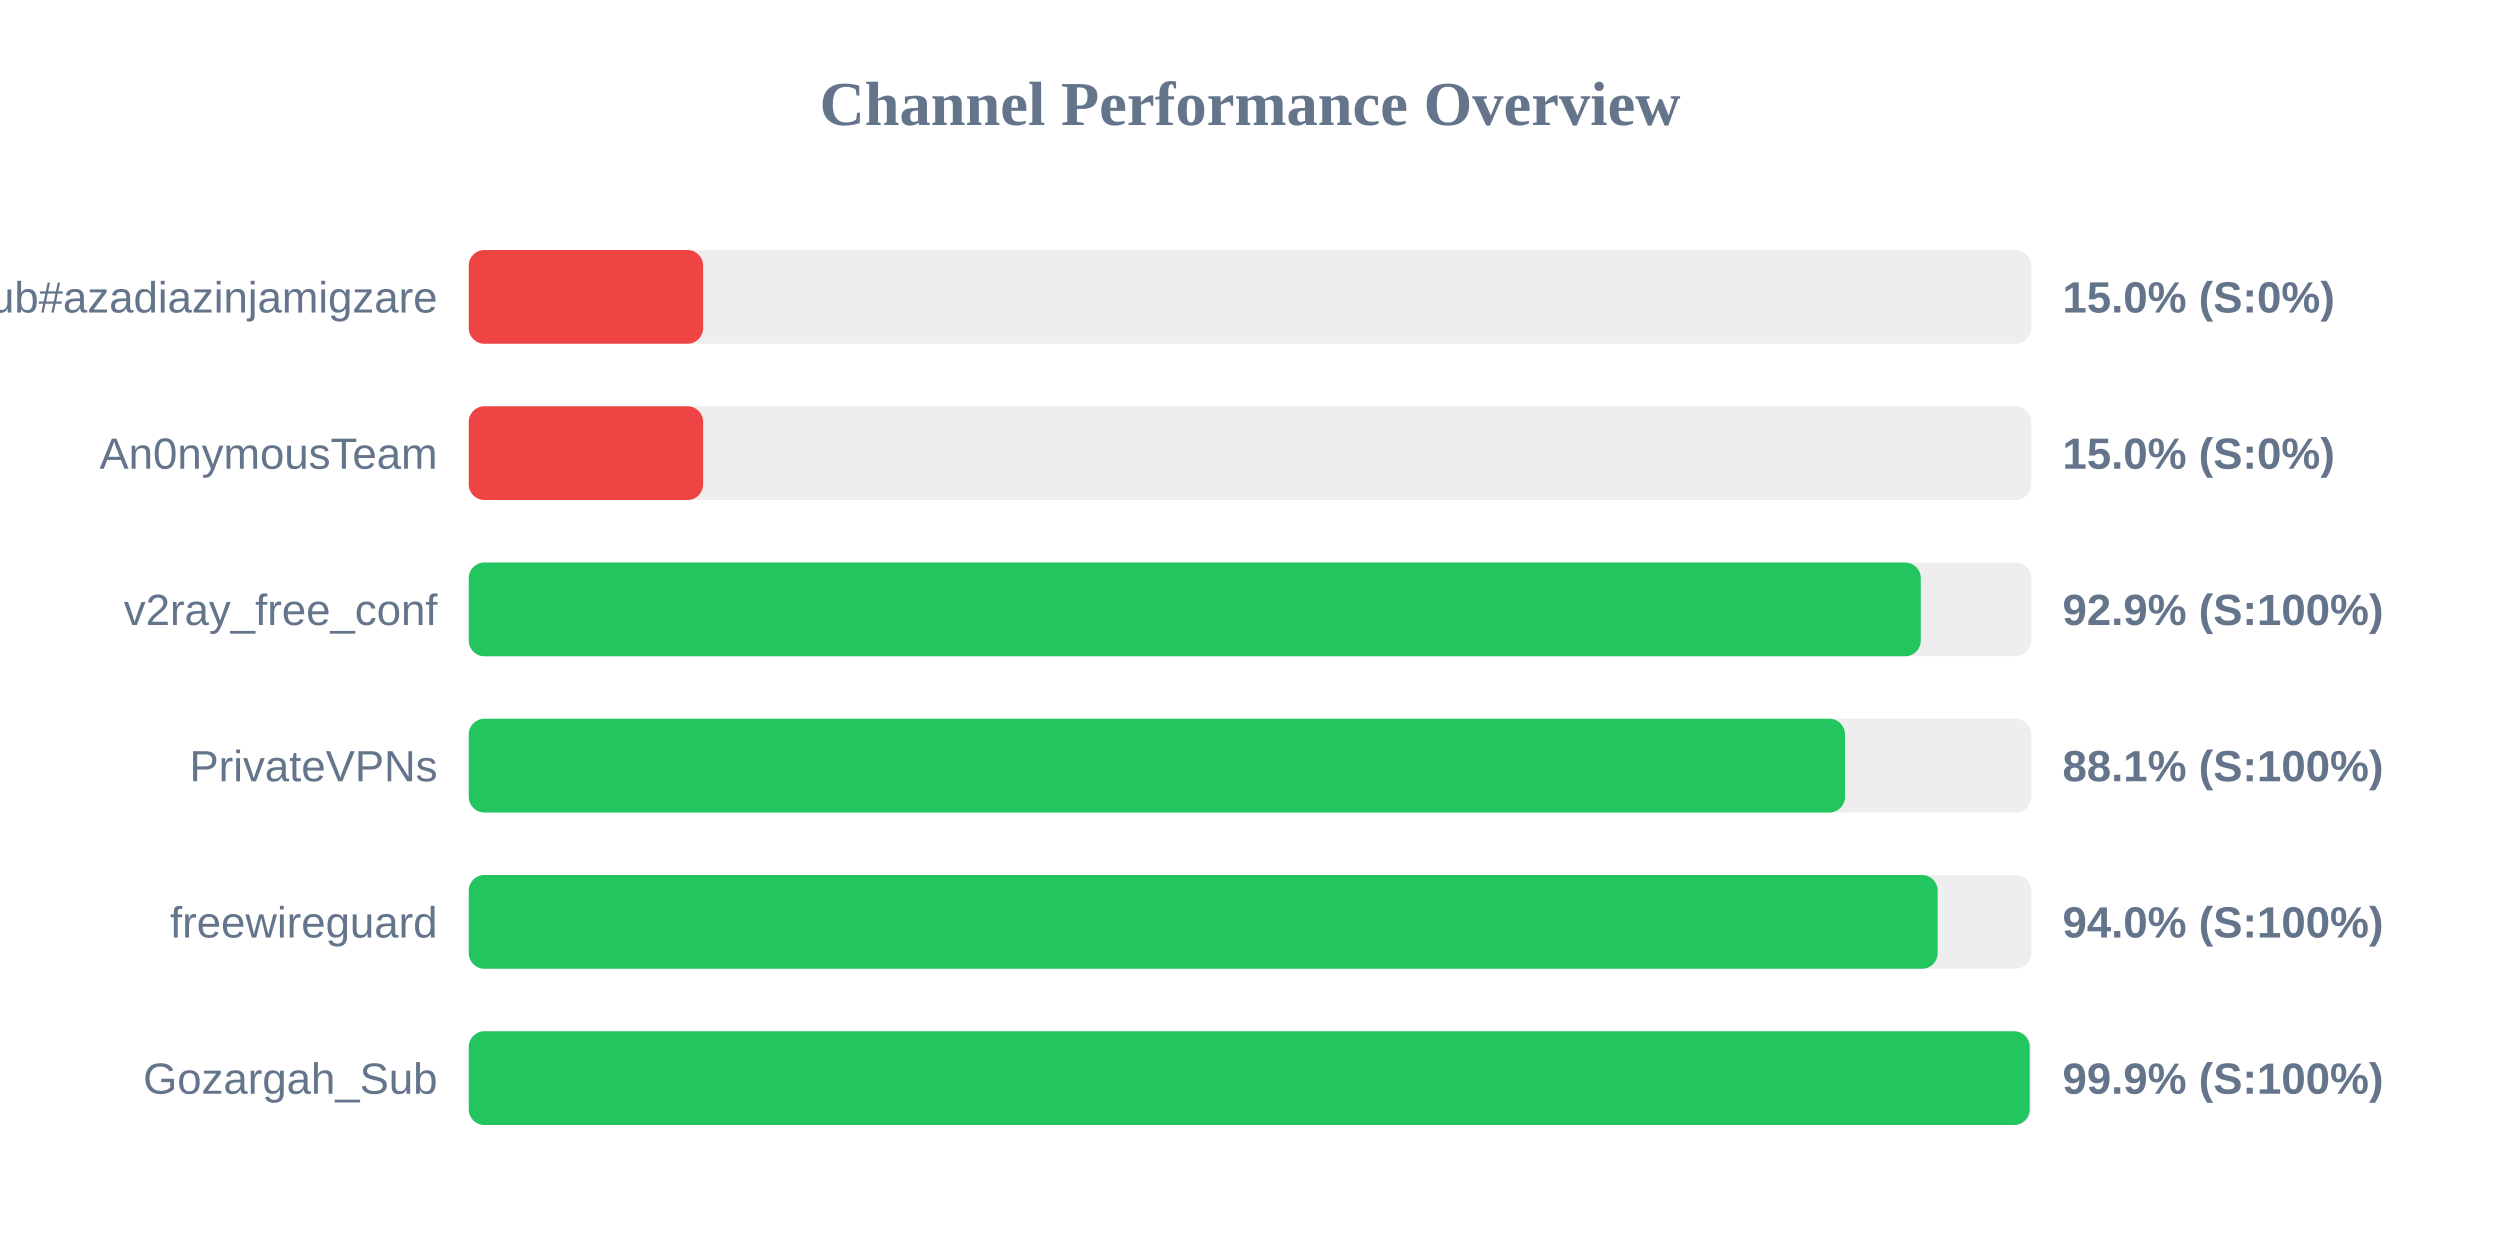
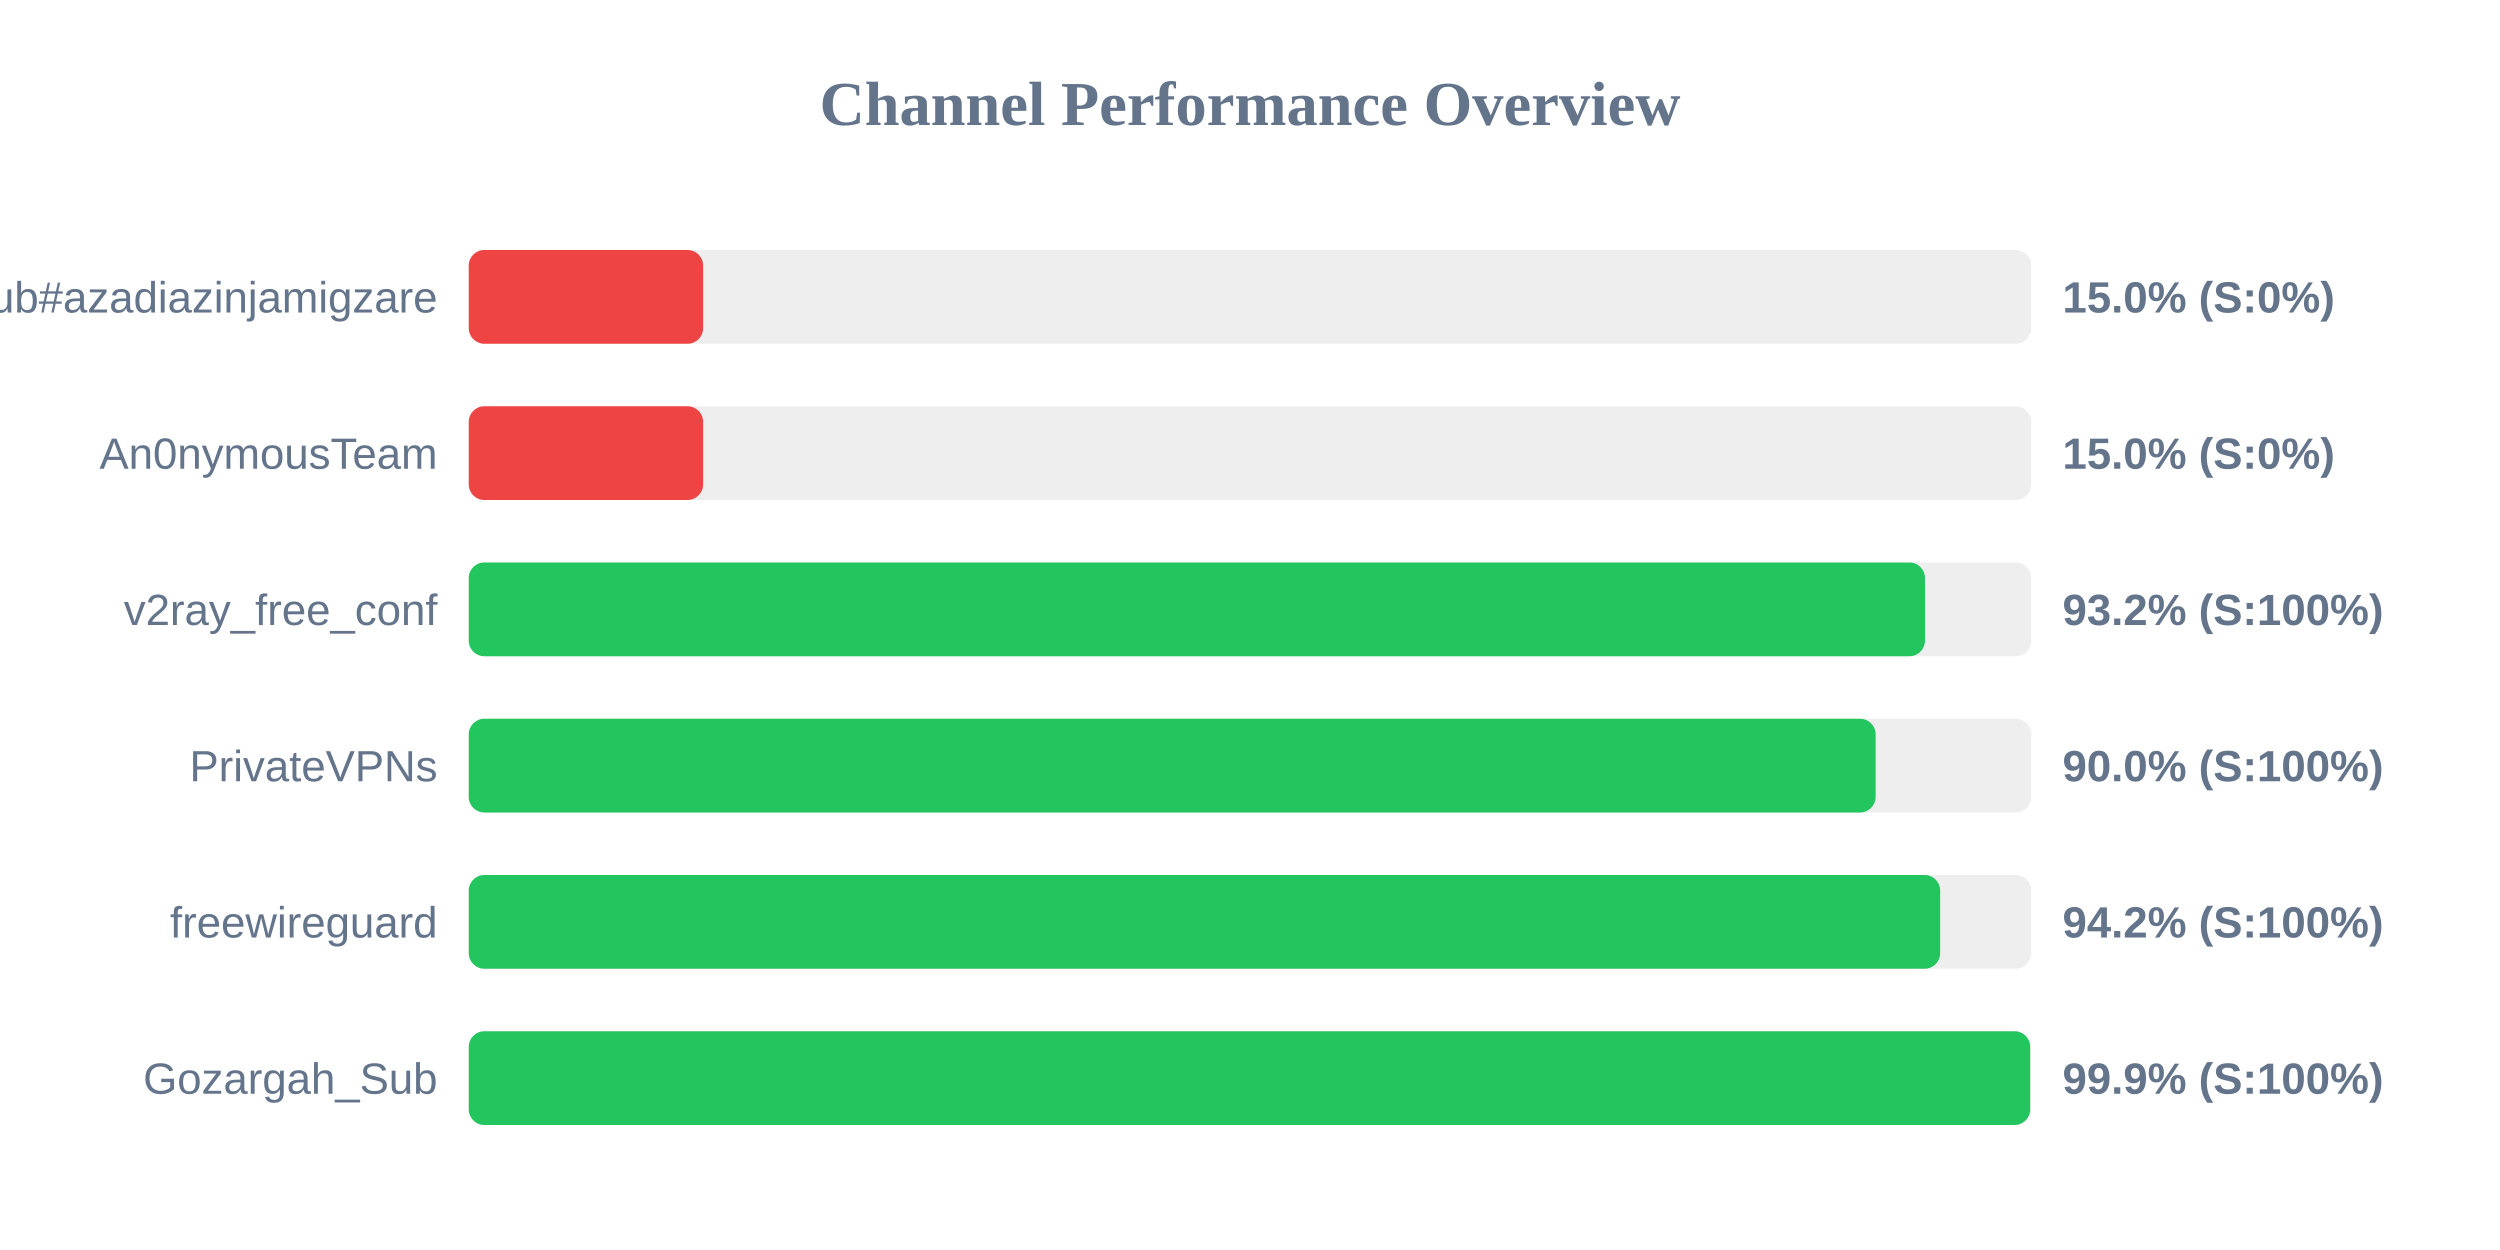
<svg xmlns="http://www.w3.org/2000/svg" width="800" height="400" version="1.1">
  <style>
        .row { font: 14px Arial; fill: #64748b; }
        .score { font: bold 14px Arial; fill: #64748b; }
    </style>
  <text x="400" y="40" text-anchor="middle" font-size="20px" font-weight="bold" fill="#64748b">Channel Performance Overview</text>
  <rect x="150" y="80" width="500" height="30" fill="#eee" rx="5" />
  <rect x="150" y="80" width="75.0" height="30" fill="#ef4444" rx="5" />
  <text x="140" y="100" text-anchor="end" class="row">Sub#azadiazinjamigzare</text>
  <text x="660" y="100" text-anchor="start" class="score">15.0% (S:0%)</text>
  <rect x="150" y="130" width="500" height="30" fill="#eee" rx="5" />
  <rect x="150" y="130" width="75.0" height="30" fill="#ef4444" rx="5" />
  <text x="140" y="150" text-anchor="end" class="row">An0nymousTeam</text>
  <text x="660" y="150" text-anchor="start" class="score">15.0% (S:0%)</text>
  <rect x="150" y="180" width="500" height="30" fill="#eee" rx="5" />
-   <rect x="150" y="180" width="464.65" height="30" fill="#22c55e" rx="5" />
+   <rect x="150" y="180" width="466.0" height="30" fill="#22c55e" rx="5" />
  <text x="140" y="200" text-anchor="end" class="row">v2ray_free_conf</text>
-   <text x="660" y="200" text-anchor="start" class="score">92.9% (S:100%)</text>
+   <text x="660" y="200" text-anchor="start" class="score">93.2% (S:100%)</text>
  <rect x="150" y="230" width="500" height="30" fill="#eee" rx="5" />
-   <rect x="150" y="230" width="440.4" height="30" fill="#22c55e" rx="5" />
+   <rect x="150" y="230" width="450.2" height="30" fill="#22c55e" rx="5" />
  <text x="140" y="250" text-anchor="end" class="row">PrivateVPNs</text>
-   <text x="660" y="250" text-anchor="start" class="score">88.1% (S:100%)</text>
+   <text x="660" y="250" text-anchor="start" class="score">90.0% (S:100%)</text>
  <rect x="150" y="280" width="500" height="30" fill="#eee" rx="5" />
-   <rect x="150" y="280" width="470.05" height="30" fill="#22c55e" rx="5" />
+   <rect x="150" y="280" width="470.85" height="30" fill="#22c55e" rx="5" />
  <text x="140" y="300" text-anchor="end" class="row">freewireguard</text>
-   <text x="660" y="300" text-anchor="start" class="score">94.0% (S:100%)</text>
+   <text x="660" y="300" text-anchor="start" class="score">94.2% (S:100%)</text>
  <rect x="150" y="330" width="500" height="30" fill="#eee" rx="5" />
-   <rect x="150" y="330" width="499.5" height="30" fill="#22c55e" rx="5" />
+   <rect x="150" y="330" width="499.65" height="30" fill="#22c55e" rx="5" />
  <text x="140" y="350" text-anchor="end" class="row">Gozargah_Sub</text>
  <text x="660" y="350" text-anchor="start" class="score">99.9% (S:100%)</text>
</svg>
